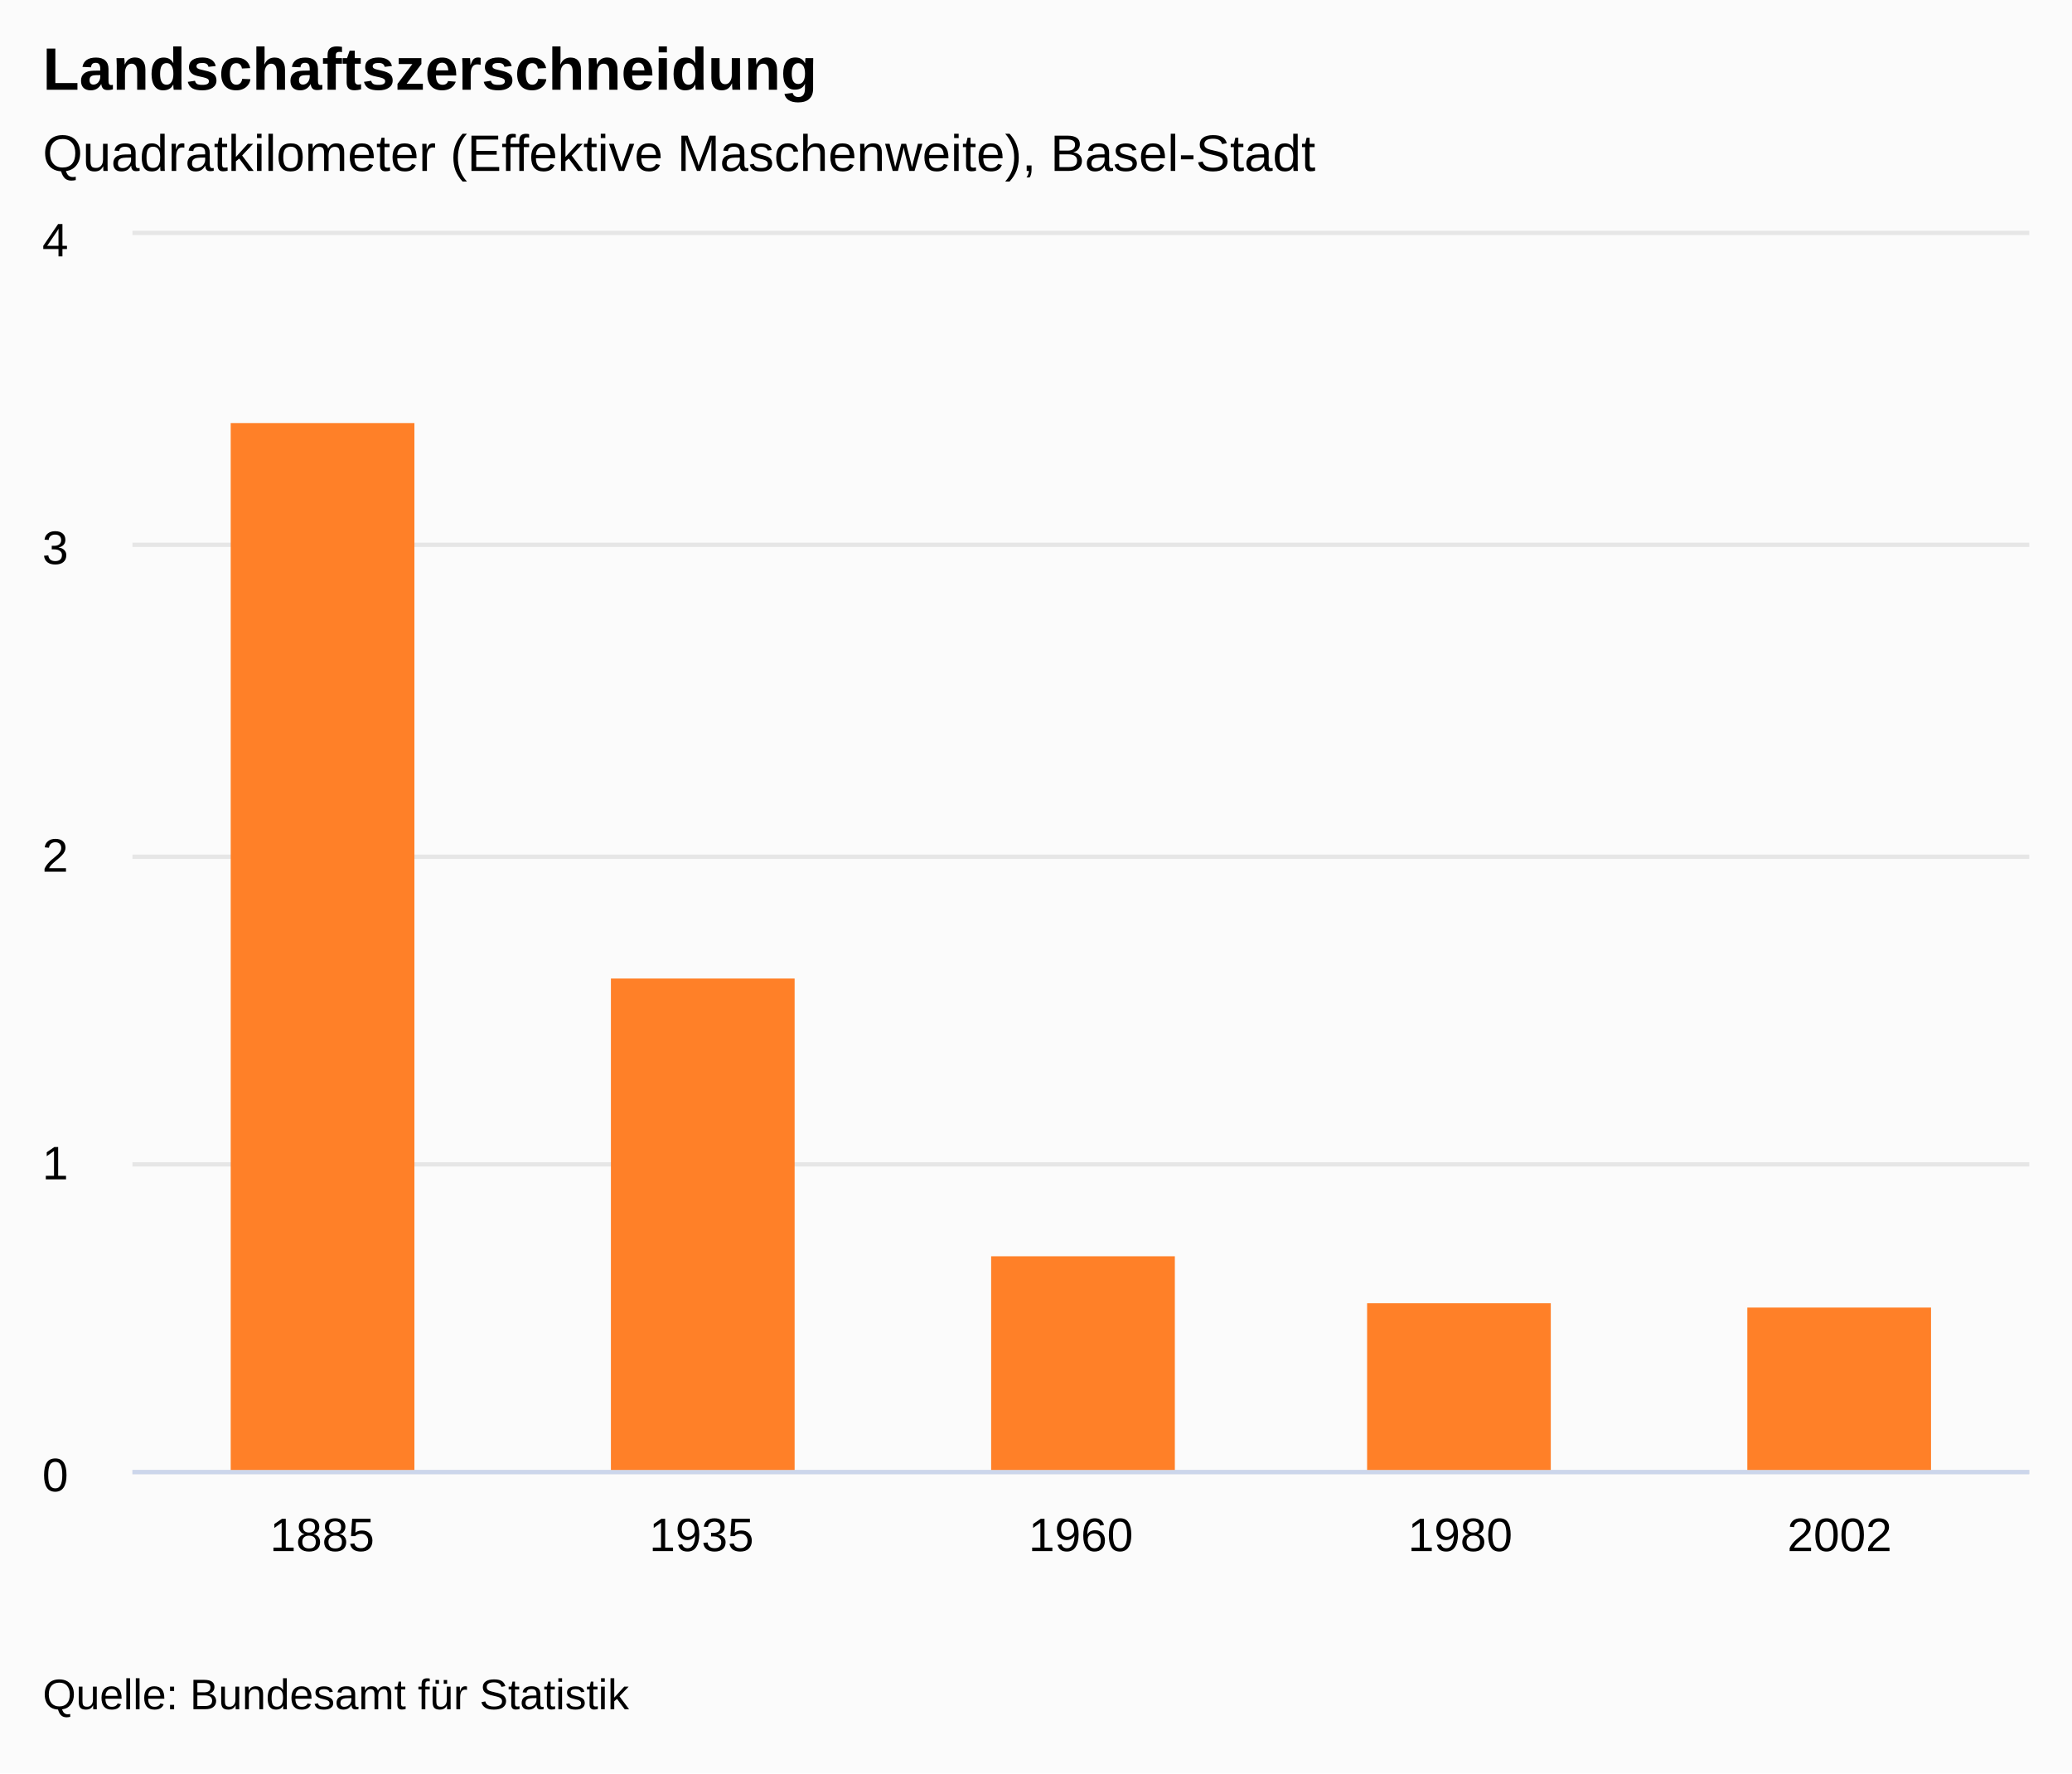
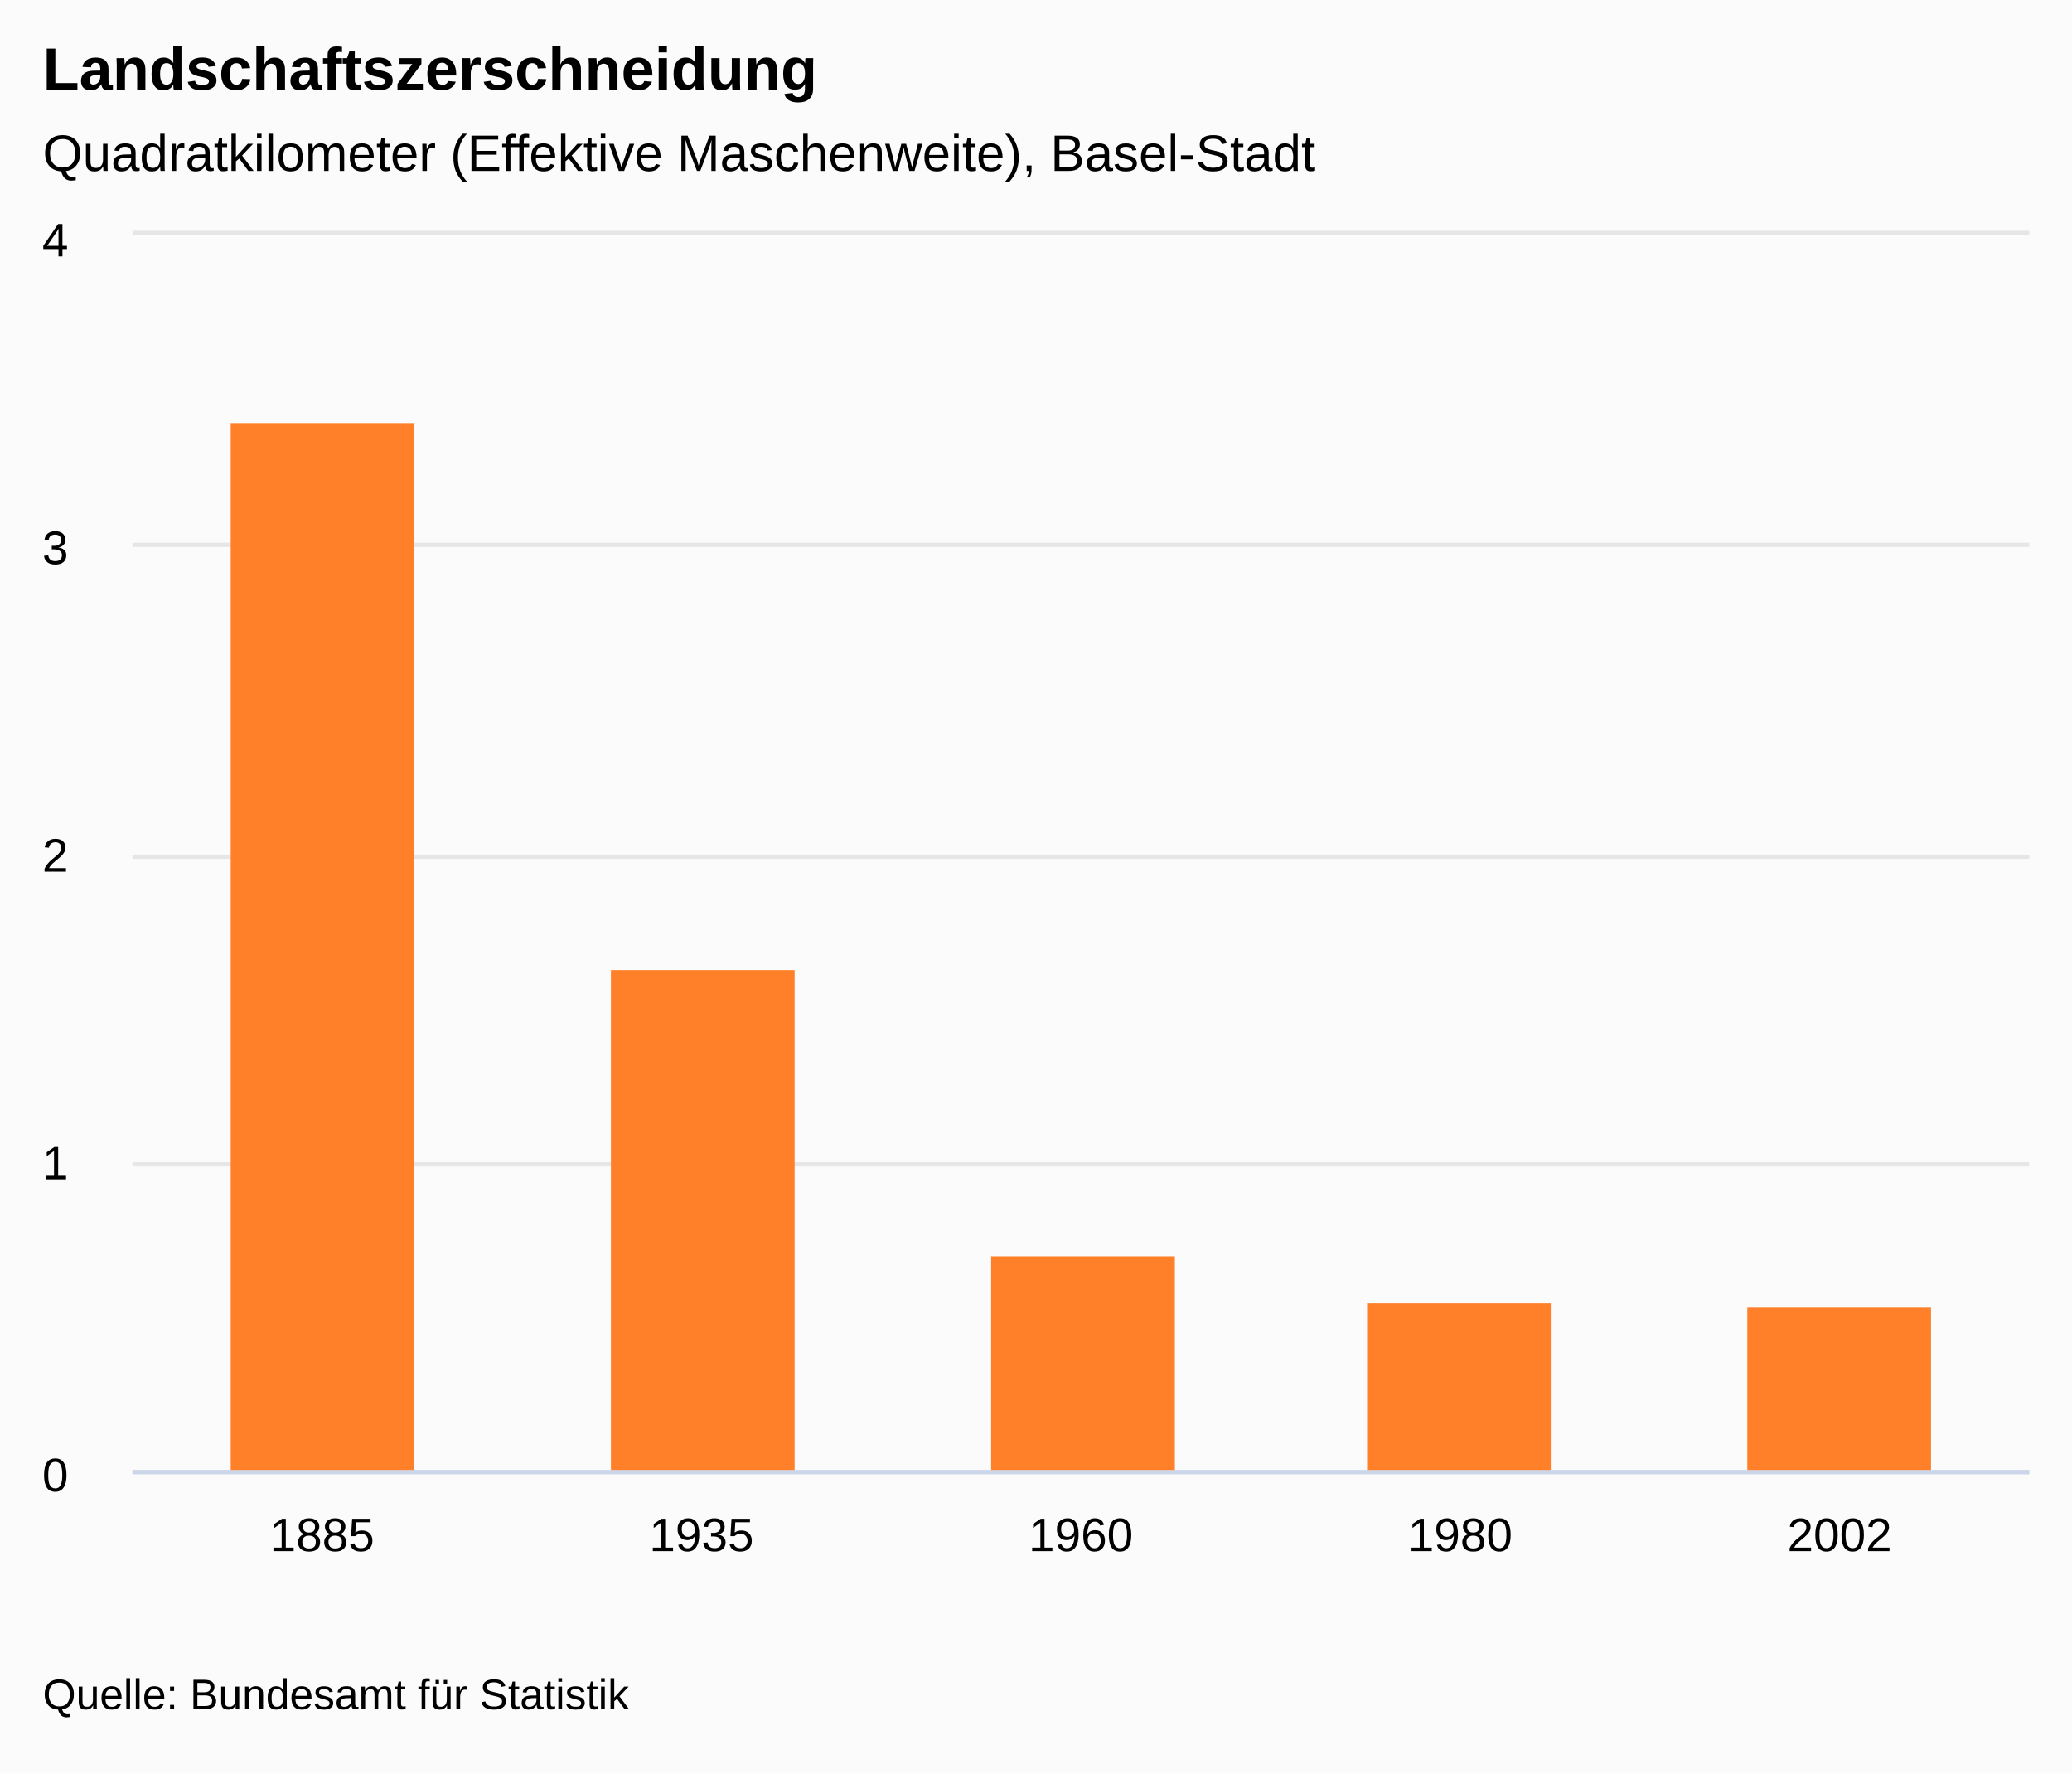
<svg xmlns="http://www.w3.org/2000/svg" version="1.1" class="highcharts-root" style="font-family:&quot;Lucida Grande&quot;, &quot;Lucida Sans Unicode&quot;, Arial, Helvetica, sans-serif;font-size:12px;" viewBox="0 0 485 415">
  <defs>
-     <clipPath id="highcharts-kmywqf8-7">
+     <clipPath id="highcharts-mg40d5q-7">
      <rect x="0" y="0" width="444" height="289" fill="none" />
    </clipPath>
-     <clipPath id="highcharts-kmywqf8-8">
+     <clipPath id="highcharts-mg40d5q-8">
      <rect x="0" y="0" width="444" height="289" fill="none" />
    </clipPath>
  </defs>
  <rect fill="#fbfbfb" class="highcharts-background" x="0" y="0" width="485" height="415" rx="0" ry="0" />
  <rect fill="none" class="highcharts-plot-background" x="31" y="55" width="444" height="289" />
  <g class="highcharts-label" style="cursor:pointer;" transform="translate(10,451)">
    <text x="0" data-z-index="1" y="0">
      <tspan>&gt; Indikator-Details</tspan>
    </text>
  </g>
  <g class="highcharts-label" style="cursor:pointer;" transform="translate(10,451)">
    <text x="0" data-z-index="1" y="0">
      <tspan>&gt; Indikator-Details</tspan>
    </text>
  </g>
  <g class="highcharts-pane-group" data-z-index="0" />
  <g class="highcharts-grid highcharts-xaxis-grid " data-z-index="1">
    <path fill="none" data-z-index="1" class="highcharts-grid-line" d="M 119.5 55 L 119.5 344" opacity="1" />
    <path fill="none" data-z-index="1" class="highcharts-grid-line" d="M 208.5 55 L 208.5 344" opacity="1" />
    <path fill="none" data-z-index="1" class="highcharts-grid-line" d="M 296.5 55 L 296.5 344" opacity="1" />
    <path fill="none" data-z-index="1" class="highcharts-grid-line" d="M 385.5 55 L 385.5 344" opacity="1" />
    <path fill="none" data-z-index="1" class="highcharts-grid-line" d="M 474.5 55 L 474.5 344" opacity="1" />
    <path fill="none" data-z-index="1" class="highcharts-grid-line" d="M 30.5 55 L 30.5 344" opacity="1" />
  </g>
  <g class="highcharts-grid highcharts-yaxis-grid " data-z-index="1">
    <path fill="none" stroke="#e6e6e6" stroke-width="1" data-z-index="1" class="highcharts-grid-line" d="M 31 344.5 L 475 344.5" opacity="1" />
    <path fill="none" stroke="#e6e6e6" stroke-width="1" data-z-index="1" class="highcharts-grid-line" d="M 31 272.5 L 475 272.5" opacity="1" />
    <path fill="none" stroke="#e6e6e6" stroke-width="1" data-z-index="1" class="highcharts-grid-line" d="M 31 200.5 L 475 200.5" opacity="1" />
    <path fill="none" stroke="#e6e6e6" stroke-width="1" data-z-index="1" class="highcharts-grid-line" d="M 31 127.5 L 475 127.5" opacity="1" />
    <path fill="none" stroke="#e6e6e6" stroke-width="1" data-z-index="1" class="highcharts-grid-line" d="M 31 54.5 L 475 54.5" opacity="1" />
  </g>
  <g class="highcharts-grid highcharts-yaxis-grid " data-z-index="1" />
  <rect fill="none" class="highcharts-plot-border" data-z-index="1" x="31" y="55" width="444" height="289" />
  <g class="highcharts-axis highcharts-xaxis " data-z-index="2">
    <path fill="none" class="highcharts-axis-line" stroke="#ccd6eb" stroke-width="1" data-z-index="7" d="M 31 344.5 L 475 344.5" />
  </g>
  <g class="highcharts-axis highcharts-yaxis " data-z-index="2">
    <path fill="none" class="highcharts-axis-line" data-z-index="7" d="M 31 55 L 31 344" />
  </g>
  <g class="highcharts-axis highcharts-yaxis " data-z-index="2">
    <path fill="none" class="highcharts-axis-line" data-z-index="7" d="M 475 55 L 475 344" />
  </g>
  <g class="highcharts-series-group" data-z-index="3">
-     <g data-z-index="0.1" class="highcharts-series highcharts-series-0 highcharts-column-series " transform="translate(31,55) scale(1 1)" clip-path="url(#highcharts-kmywqf8-8)">
+     <g data-z-index="0.1" class="highcharts-series highcharts-series-0 highcharts-column-series " transform="translate(31,55) scale(1 1)" clip-path="url(#highcharts-mg40d5q-8)">
      <rect x="23" y="44" width="43" height="246" fill="#FF8028" class="highcharts-point" />
-       <rect x="112" y="174" width="43" height="116" fill="#FF8028" class="highcharts-point" />
+       <rect x="112" y="172" width="43" height="118" fill="#FF8028" class="highcharts-point" />
      <rect x="201" y="239" width="43" height="51" fill="#FF8028" class="highcharts-point" />
      <rect x="289" y="250" width="43" height="40" fill="#FF8028" class="highcharts-point" />
      <rect x="378" y="251" width="43" height="39" fill="#FF8028" class="highcharts-point" />
    </g>
    <g data-z-index="0.1" class="highcharts-markers highcharts-series-0 highcharts-column-series " transform="translate(31,55) scale(1 1)" clip-path="none" />
  </g>
  <text x="10" text-anchor="start" class="highcharts-title" data-z-index="4" style="color:#000000;font-size:1.167em;font-weight:bold;fill:#000000;" y="21">
    <tspan>Landschaftszerschneidung</tspan>
  </text>
  <text x="10" text-anchor="start" class="highcharts-subtitle" data-z-index="4" style="color:#000000;font-size:1em;fill:#000000;" y="40">
    <tspan>Quadratkilometer (Effektive Maschenweite), Basel-Stadt</tspan>
  </text>
  <g class="highcharts-axis-labels highcharts-xaxis-labels " data-z-index="7">
    <text x="75.4" style="color:#000000;cursor:default;font-size:0.917em;fill:#000000;" text-anchor="middle" transform="translate(0,0)" y="363" opacity="1">1885</text>
    <text x="164.2" style="color:#000000;cursor:default;font-size:0.917em;fill:#000000;" text-anchor="middle" transform="translate(0,0)" y="363" opacity="1">1935</text>
    <text x="253" style="color:#000000;cursor:default;font-size:0.917em;fill:#000000;" text-anchor="middle" transform="translate(0,0)" y="363" opacity="1">1960</text>
    <text x="341.8" style="color:#000000;cursor:default;font-size:0.917em;fill:#000000;" text-anchor="middle" transform="translate(0,0)" y="363" opacity="1">1980</text>
    <text x="430.6" style="color:#000000;cursor:default;font-size:0.917em;fill:#000000;" text-anchor="middle" transform="translate(0,0)" y="363" opacity="1">2002</text>
  </g>
  <g class="highcharts-axis-labels highcharts-yaxis-labels " data-z-index="7">
    <text x="16" style="color:#000000;cursor:default;font-size:0.917em;fill:#000000;" text-anchor="end" transform="translate(0,0)" y="349" opacity="1">0</text>
    <text x="16" style="color:#000000;cursor:default;font-size:0.917em;fill:#000000;" text-anchor="end" transform="translate(0,0)" y="276" opacity="1">1</text>
    <text x="16" style="color:#000000;cursor:default;font-size:0.917em;fill:#000000;" text-anchor="end" transform="translate(0,0)" y="204" opacity="1">2</text>
    <text x="16" style="color:#000000;cursor:default;font-size:0.917em;fill:#000000;" text-anchor="end" transform="translate(0,0)" y="132" opacity="1">3</text>
    <text x="16" style="color:#000000;cursor:default;font-size:0.917em;fill:#000000;" text-anchor="end" transform="translate(0,0)" y="60" opacity="1">4</text>
  </g>
  <g class="highcharts-axis-labels highcharts-yaxis-labels " data-z-index="7" />
  <g class="highcharts-legend" data-z-index="7">
    <rect fill="none" class="highcharts-legend-box" rx="0" ry="0" x="0" y="0" width="12" height="12" visibility="hidden" />
    <g data-z-index="1">
      <g />
    </g>
  </g>
  <text x="10" class="highcharts-credits" text-anchor="start" data-z-index="8" style="cursor:default;color:#000000;font-size:0.833em;fill:#000000;" y="400">
    <tspan>Quelle: Bundesamt für Statistik</tspan>
  </text>
</svg>
